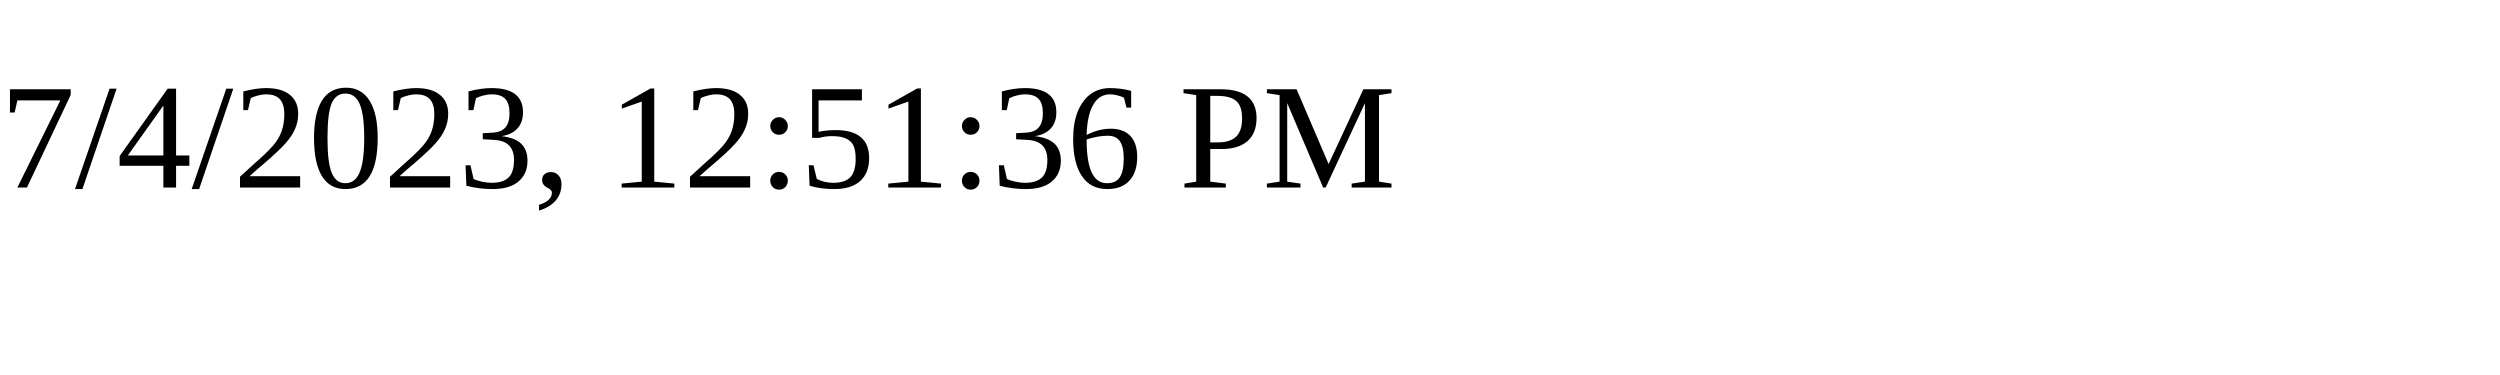
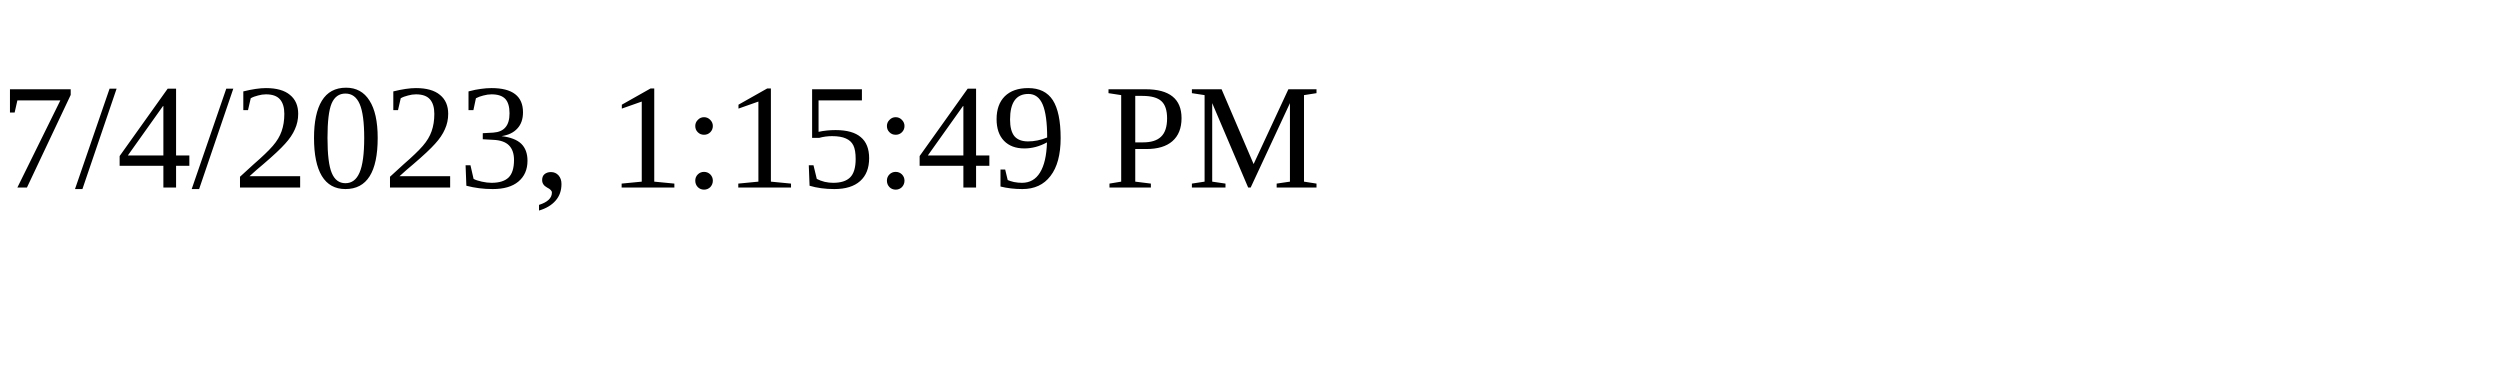
<svg xmlns="http://www.w3.org/2000/svg" height="30" width="200">
-   <text x="0" y="15">7/4/2023, 12:51:36 PM</text>
+   <text x="0" y="15">7/4/2023, 1:15:49 PM</text>
</svg>
